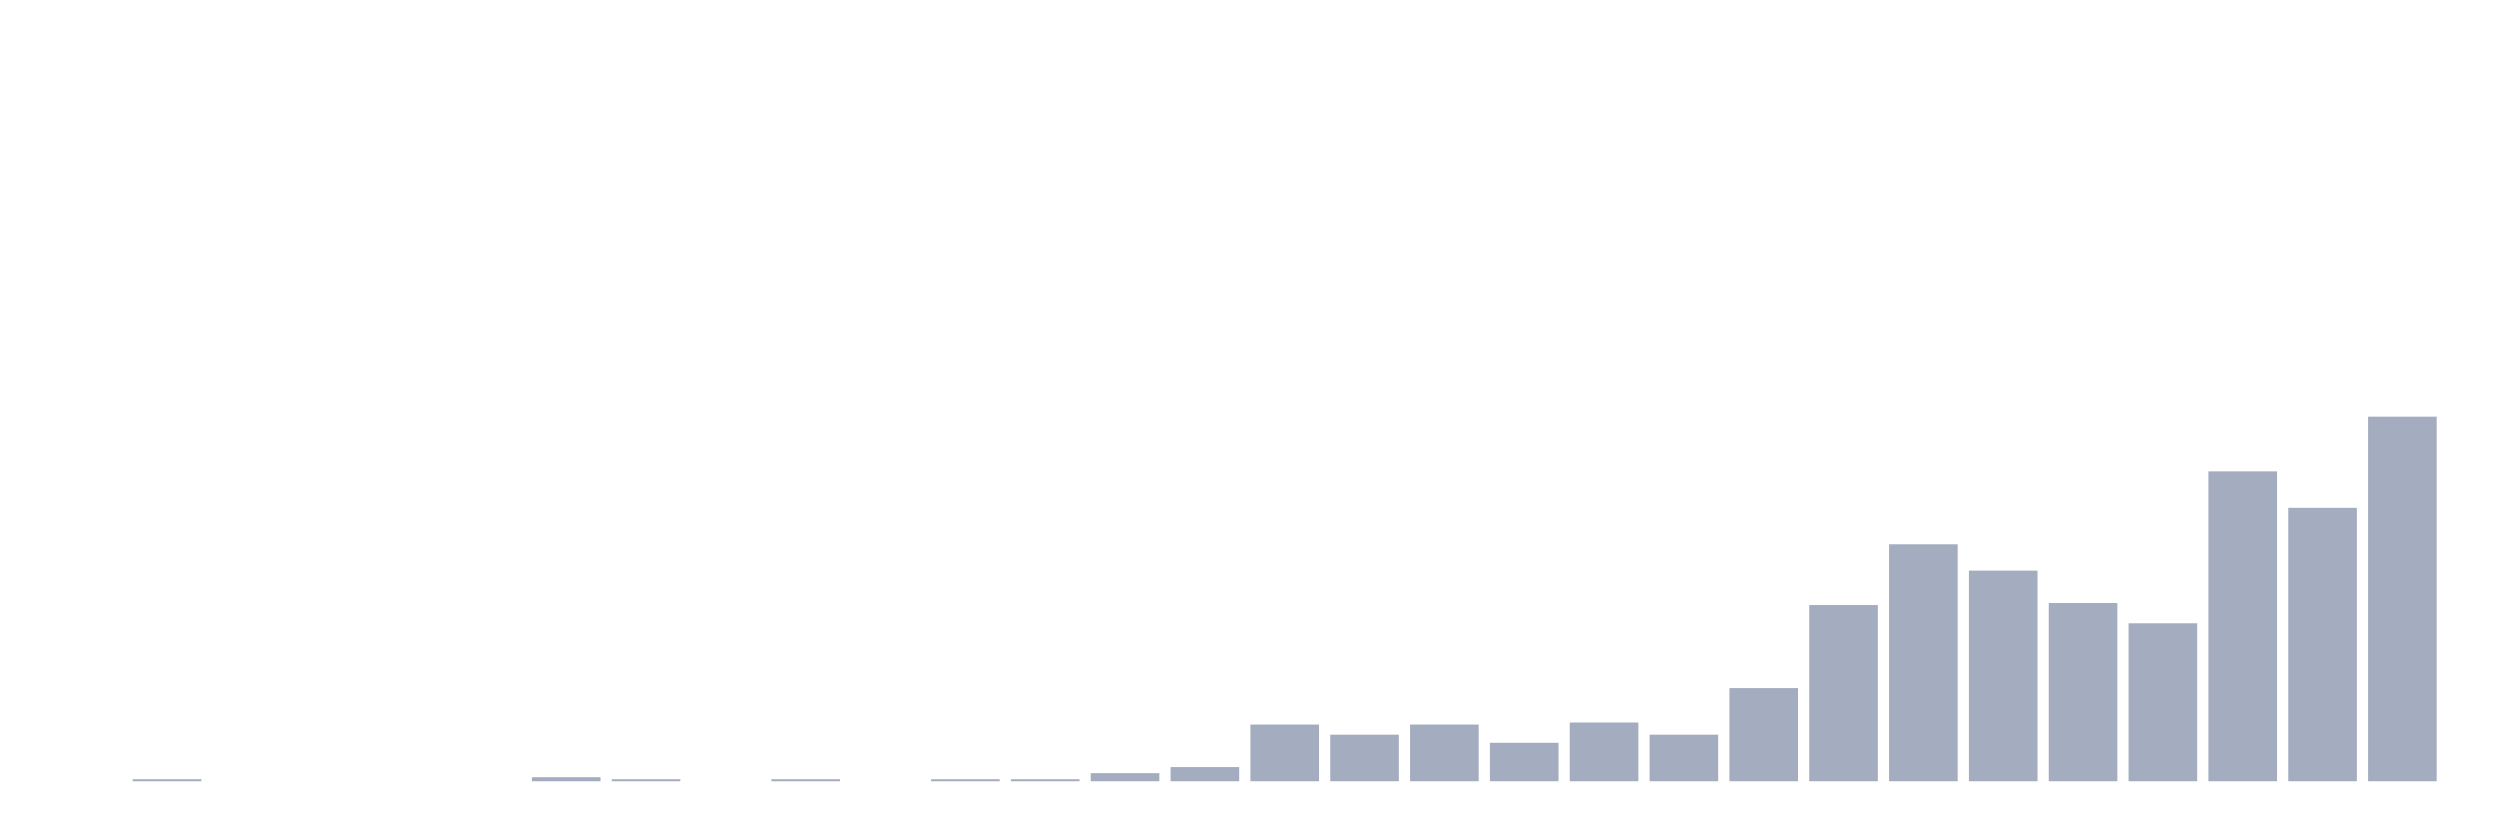
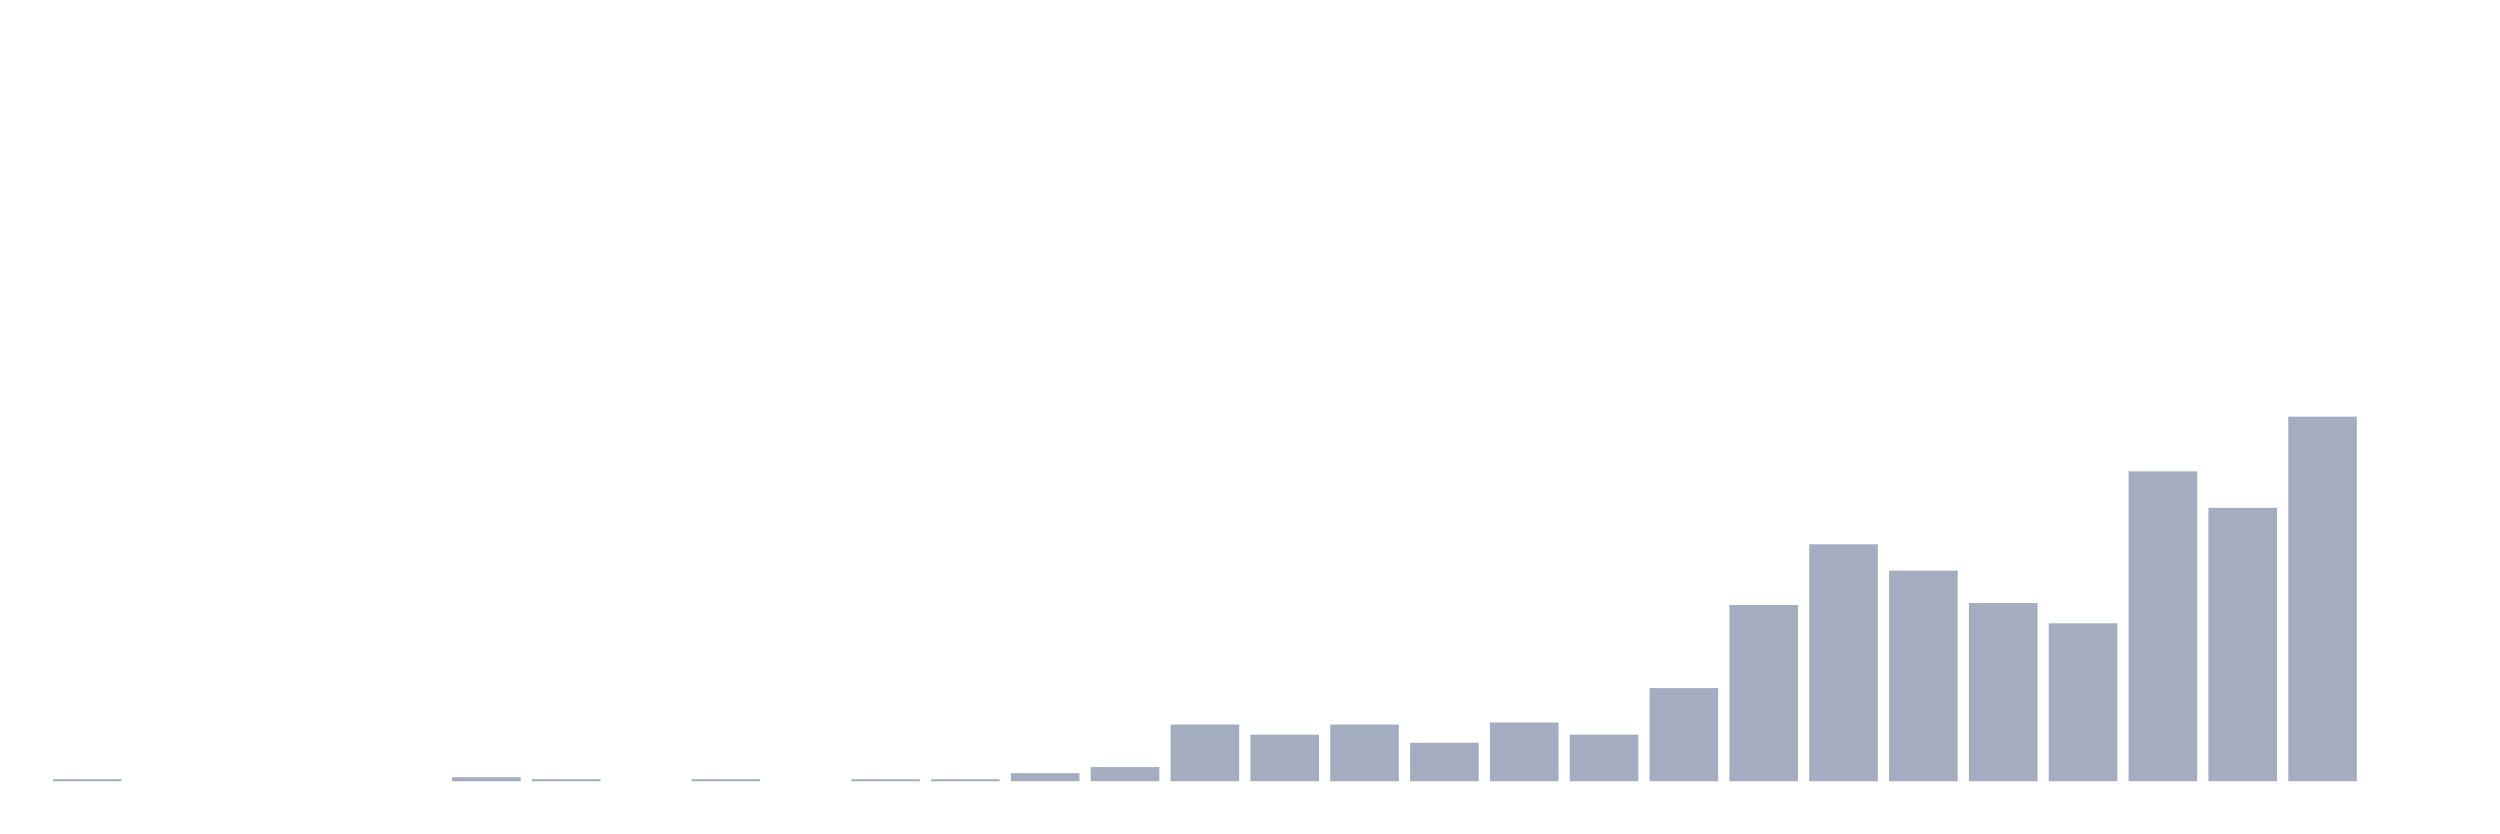
<svg xmlns="http://www.w3.org/2000/svg" viewBox="0 0 480 160">
  <g transform="translate(10,10)">
-     <rect class="bar" x="0.153" width="13.175" y="140" height="0" fill="rgb(164,173,192)" />
-     <rect class="bar" x="15.482" width="13.175" y="139.611" height="0.389" fill="rgb(164,173,192)" />
+     <rect class="bar" x="0.153" width="13.175" y="139.611" height="0.389" fill="rgb(164,173,192)" />
+     <rect class="bar" x="15.482" width="13.175" y="140" height="0" fill="rgb(164,173,192)" />
    <rect class="bar" x="30.81" width="13.175" y="140" height="0" fill="rgb(164,173,192)" />
    <rect class="bar" x="46.138" width="13.175" y="140" height="0" fill="rgb(164,173,192)" />
    <rect class="bar" x="61.466" width="13.175" y="140" height="0" fill="rgb(164,173,192)" />
-     <rect class="bar" x="76.794" width="13.175" y="140" height="0" fill="rgb(164,173,192)" />
-     <rect class="bar" x="92.123" width="13.175" y="139.222" height="0.778" fill="rgb(164,173,192)" />
-     <rect class="bar" x="107.451" width="13.175" y="139.611" height="0.389" fill="rgb(164,173,192)" />
-     <rect class="bar" x="122.779" width="13.175" y="140" height="0" fill="rgb(164,173,192)" />
-     <rect class="bar" x="138.107" width="13.175" y="139.611" height="0.389" fill="rgb(164,173,192)" />
-     <rect class="bar" x="153.436" width="13.175" y="140" height="0" fill="rgb(164,173,192)" />
+     <rect class="bar" x="76.794" width="13.175" y="139.222" height="0.778" fill="rgb(164,173,192)" />
+     <rect class="bar" x="92.123" width="13.175" y="139.611" height="0.389" fill="rgb(164,173,192)" />
+     <rect class="bar" x="107.451" width="13.175" y="140" height="0" fill="rgb(164,173,192)" />
+     <rect class="bar" x="122.779" width="13.175" y="139.611" height="0.389" fill="rgb(164,173,192)" />
+     <rect class="bar" x="138.107" width="13.175" y="140" height="0" fill="rgb(164,173,192)" />
+     <rect class="bar" x="153.436" width="13.175" y="139.611" height="0.389" fill="rgb(164,173,192)" />
    <rect class="bar" x="168.764" width="13.175" y="139.611" height="0.389" fill="rgb(164,173,192)" />
-     <rect class="bar" x="184.092" width="13.175" y="139.611" height="0.389" fill="rgb(164,173,192)" />
-     <rect class="bar" x="199.42" width="13.175" y="138.444" height="1.556" fill="rgb(164,173,192)" />
-     <rect class="bar" x="214.748" width="13.175" y="137.278" height="2.722" fill="rgb(164,173,192)" />
-     <rect class="bar" x="230.077" width="13.175" y="129.111" height="10.889" fill="rgb(164,173,192)" />
-     <rect class="bar" x="245.405" width="13.175" y="131.056" height="8.944" fill="rgb(164,173,192)" />
-     <rect class="bar" x="260.733" width="13.175" y="129.111" height="10.889" fill="rgb(164,173,192)" />
-     <rect class="bar" x="276.061" width="13.175" y="132.611" height="7.389" fill="rgb(164,173,192)" />
-     <rect class="bar" x="291.39" width="13.175" y="128.722" height="11.278" fill="rgb(164,173,192)" />
-     <rect class="bar" x="306.718" width="13.175" y="131.056" height="8.944" fill="rgb(164,173,192)" />
-     <rect class="bar" x="322.046" width="13.175" y="122.111" height="17.889" fill="rgb(164,173,192)" />
-     <rect class="bar" x="337.374" width="13.175" y="106.167" height="33.833" fill="rgb(164,173,192)" />
-     <rect class="bar" x="352.702" width="13.175" y="94.5" height="45.5" fill="rgb(164,173,192)" />
-     <rect class="bar" x="368.031" width="13.175" y="99.556" height="40.444" fill="rgb(164,173,192)" />
-     <rect class="bar" x="383.359" width="13.175" y="105.778" height="34.222" fill="rgb(164,173,192)" />
-     <rect class="bar" x="398.687" width="13.175" y="109.667" height="30.333" fill="rgb(164,173,192)" />
-     <rect class="bar" x="414.015" width="13.175" y="80.5" height="59.5" fill="rgb(164,173,192)" />
-     <rect class="bar" x="429.344" width="13.175" y="87.5" height="52.5" fill="rgb(164,173,192)" />
-     <rect class="bar" x="444.672" width="13.175" y="70" height="70" fill="rgb(164,173,192)" />
+     <rect class="bar" x="184.092" width="13.175" y="138.444" height="1.556" fill="rgb(164,173,192)" />
+     <rect class="bar" x="199.42" width="13.175" y="137.278" height="2.722" fill="rgb(164,173,192)" />
+     <rect class="bar" x="214.748" width="13.175" y="129.111" height="10.889" fill="rgb(164,173,192)" />
+     <rect class="bar" x="230.077" width="13.175" y="131.056" height="8.944" fill="rgb(164,173,192)" />
+     <rect class="bar" x="245.405" width="13.175" y="129.111" height="10.889" fill="rgb(164,173,192)" />
+     <rect class="bar" x="260.733" width="13.175" y="132.611" height="7.389" fill="rgb(164,173,192)" />
+     <rect class="bar" x="276.061" width="13.175" y="128.722" height="11.278" fill="rgb(164,173,192)" />
+     <rect class="bar" x="291.39" width="13.175" y="131.056" height="8.944" fill="rgb(164,173,192)" />
+     <rect class="bar" x="306.718" width="13.175" y="122.111" height="17.889" fill="rgb(164,173,192)" />
+     <rect class="bar" x="322.046" width="13.175" y="106.167" height="33.833" fill="rgb(164,173,192)" />
+     <rect class="bar" x="337.374" width="13.175" y="94.5" height="45.5" fill="rgb(164,173,192)" />
+     <rect class="bar" x="352.702" width="13.175" y="99.556" height="40.444" fill="rgb(164,173,192)" />
+     <rect class="bar" x="368.031" width="13.175" y="105.778" height="34.222" fill="rgb(164,173,192)" />
+     <rect class="bar" x="383.359" width="13.175" y="109.667" height="30.333" fill="rgb(164,173,192)" />
+     <rect class="bar" x="398.687" width="13.175" y="80.5" height="59.5" fill="rgb(164,173,192)" />
+     <rect class="bar" x="414.015" width="13.175" y="87.5" height="52.5" fill="rgb(164,173,192)" />
+     <rect class="bar" x="429.344" width="13.175" y="70" height="70" fill="rgb(164,173,192)" />
+     <rect class="bar" x="444.672" width="13.175" y="140" height="0" fill="rgb(164,173,192)" />
  </g>
</svg>
